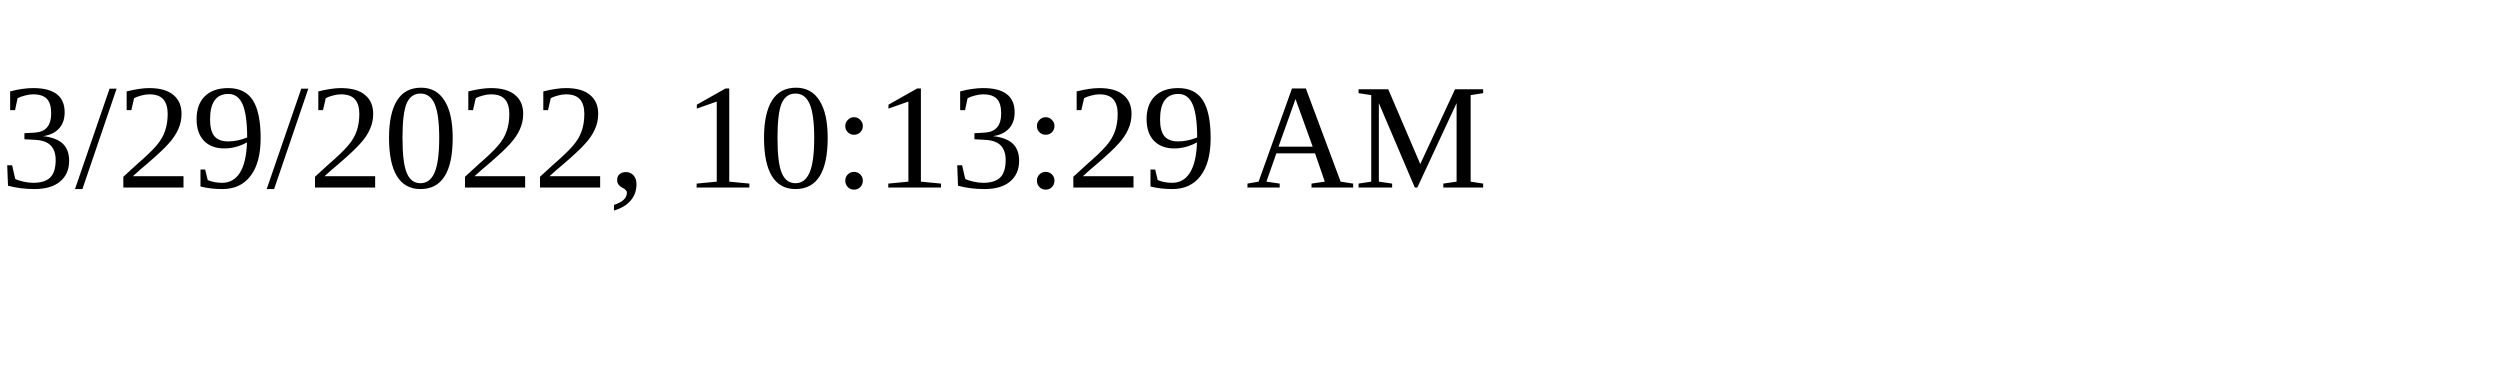
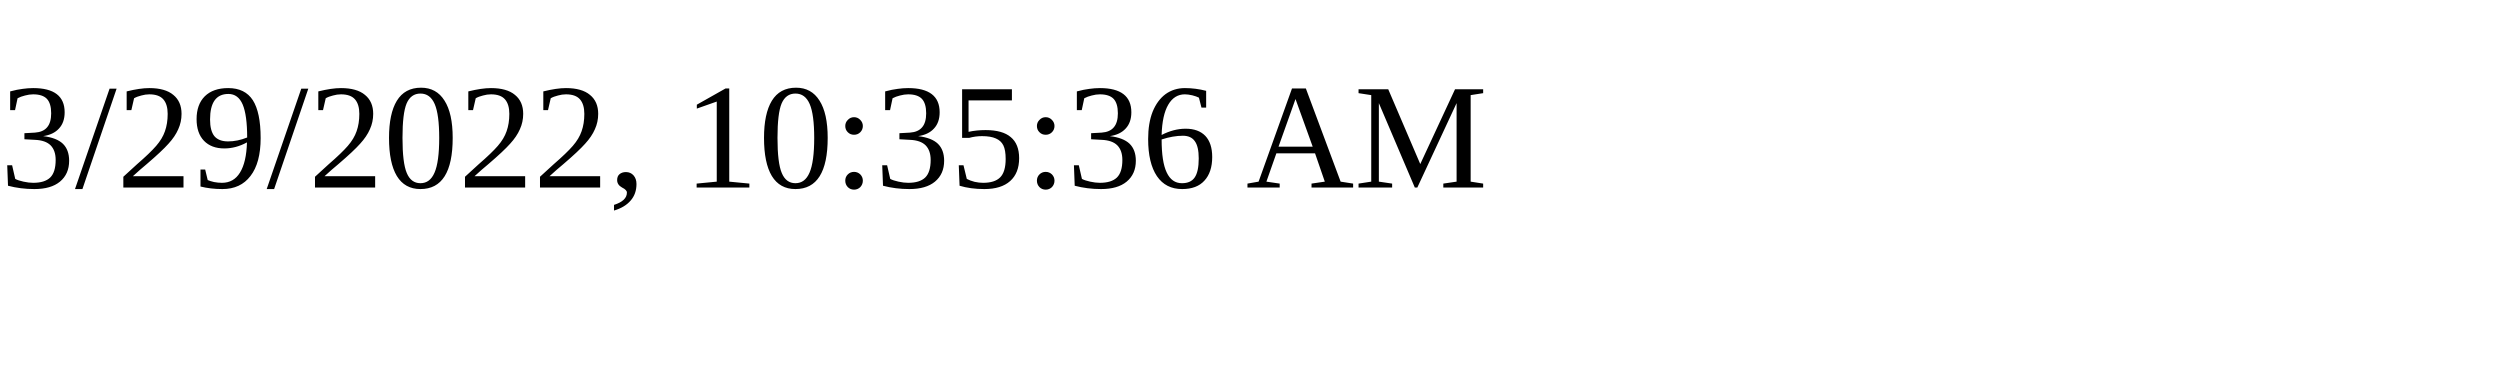
<svg xmlns="http://www.w3.org/2000/svg" height="30" width="200">
-   <text x="0" y="15">3/29/2022, 10:13:29 AM</text>
+   <text x="0" y="15">3/29/2022, 10:35:36 AM</text>
</svg>
